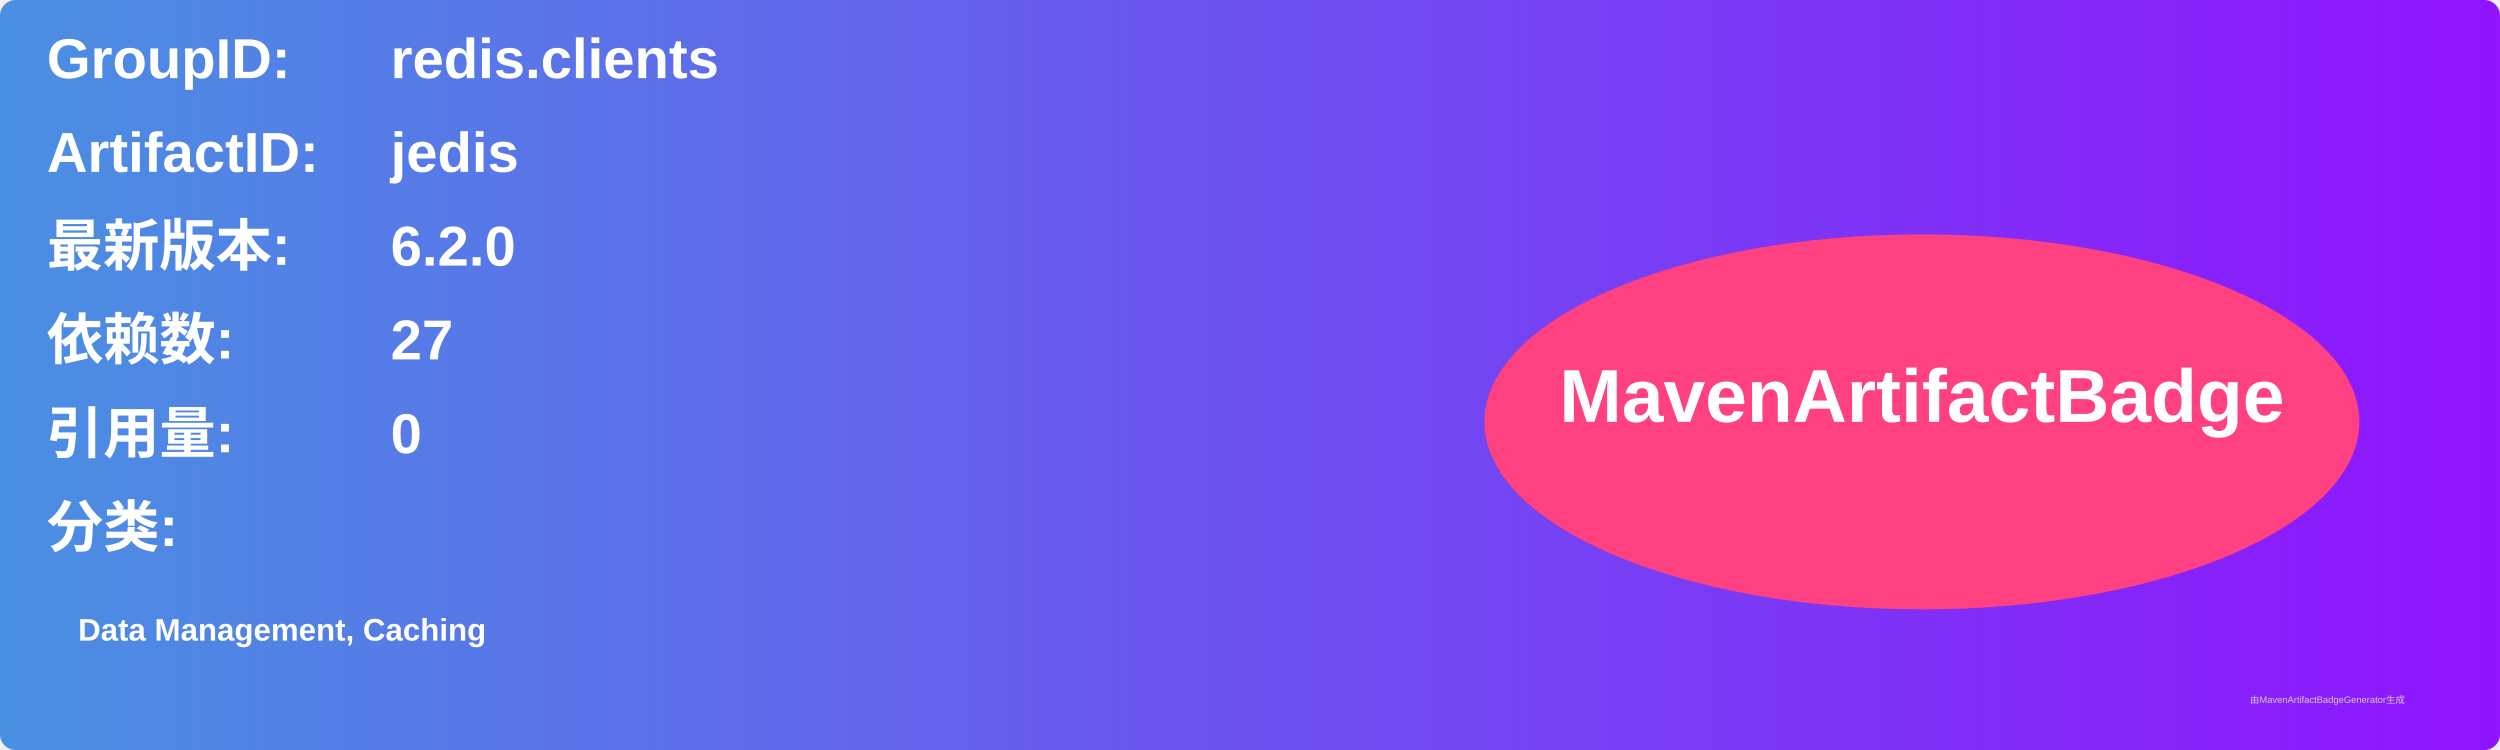
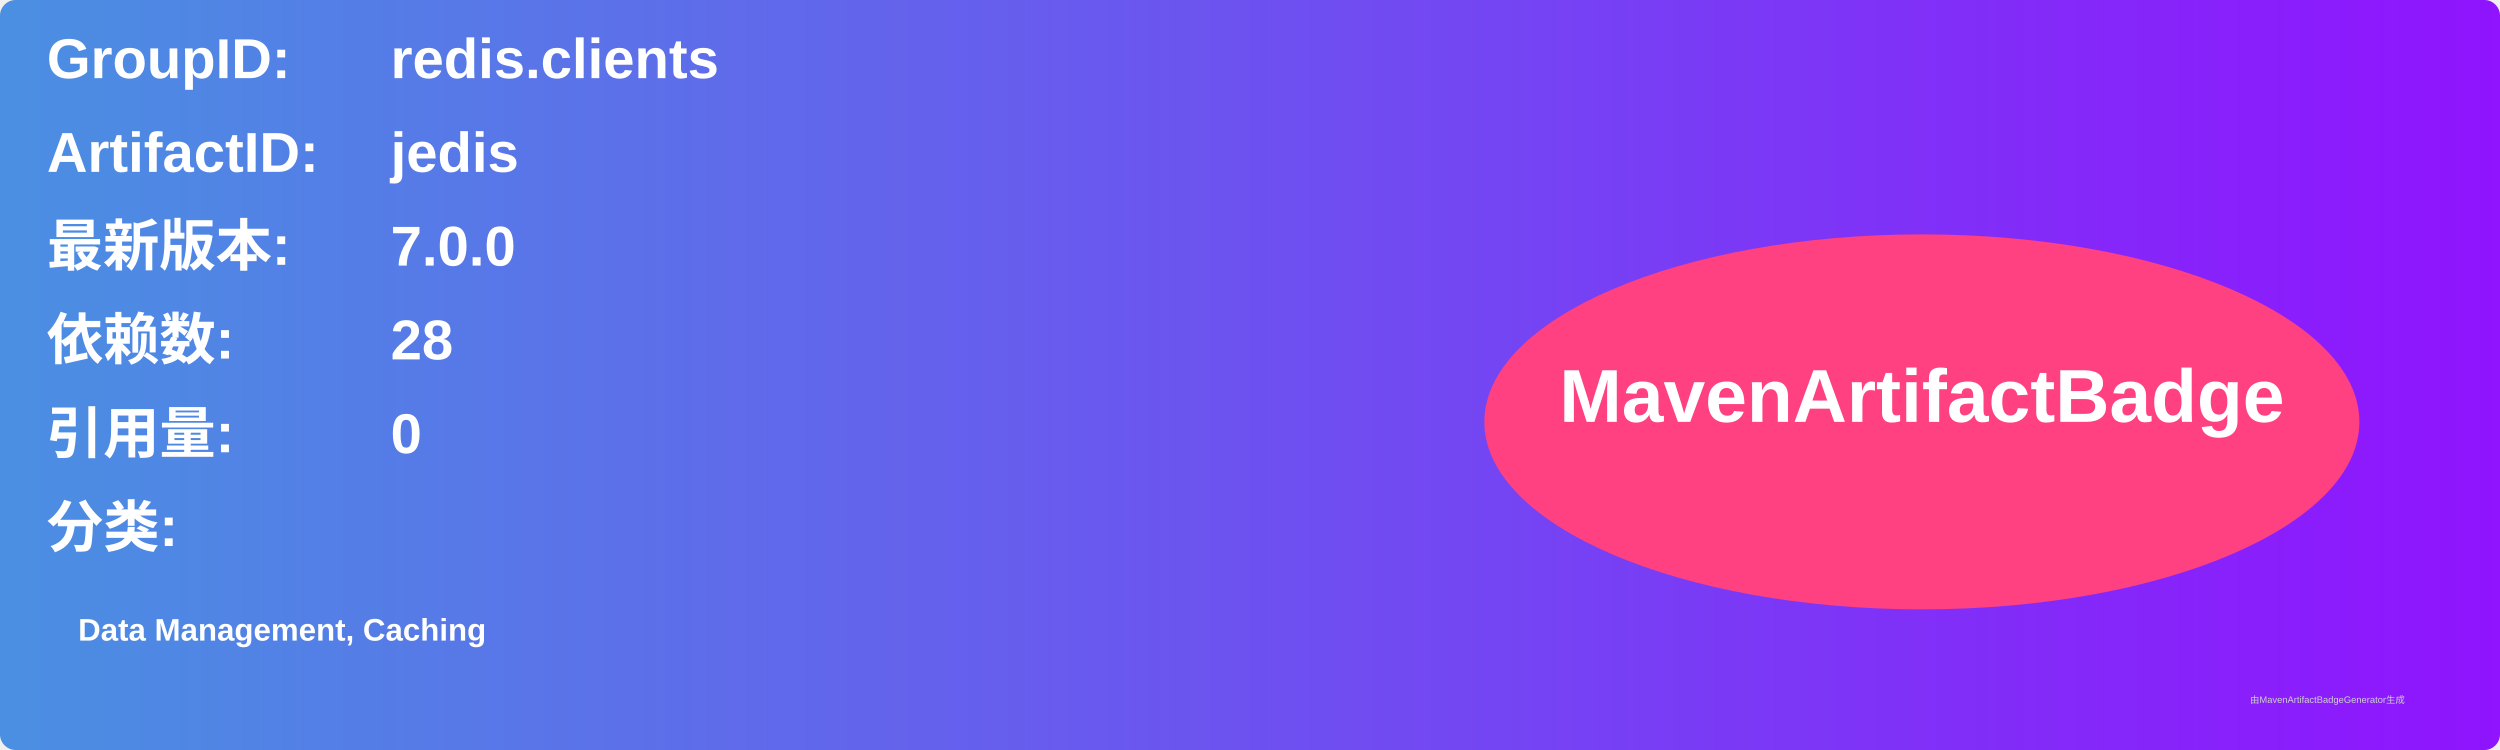
<svg xmlns="http://www.w3.org/2000/svg" width="800" height="240" viewBox="0 0 800 240">
  <linearGradient id="grad" x1="0%" y1="0%" x2="100%" y2="0%">
    <stop offset="0%" stop-color="#4a90e2" />
    <stop offset="100%" stop-color="#9013fe" />
  </linearGradient>
  <rect width="100%" height="100%" rx="5" ry="5" fill="url(#grad)" />
  <g transform="translate(15, 15)">
    <text x="0" y="10" font-family="Arial" font-size="18" fill="white" font-weight="bold" width="260">GroupID:</text>
    <text x="110" y="10" font-family="Arial" font-size="18" fill="white" font-weight="bold" width="460">redis.clients</text>
    <text x="0" y="40" font-family="Arial" font-size="18" fill="white" font-weight="bold" width="260">ArtifactID:</text>
    <text x="110" y="40" font-family="Arial" font-size="18" fill="white" font-weight="bold" width="460">jedis</text>
    <text x="0" y="70" font-family="Arial" font-size="18" fill="white" font-weight="bold">最新版本:</text>
    <text x="110" y="70" font-family="Arial" font-size="18" fill="white" font-weight="bold">
-       <tspan font-weight="bold">6.2.0</tspan>
+       <tspan font-weight="bold">7.0.0</tspan>
    </text>
    <text x="0" y="100" font-family="Arial" font-size="18" fill="white" font-weight="bold">依赖数: </text>
    <text x="110" y="100" font-family="Arial" font-size="18" fill="white">
-       <tspan font-weight="bold">27</tspan>
+       <tspan font-weight="bold">28</tspan>
    </text>
    <text x="0" y="130" font-family="Arial" font-size="18" fill="white" font-weight="bold">引用量: </text>
    <text x="110" y="130" font-family="Arial" font-size="18" fill="white">
      <tspan font-weight="bold">0</tspan>
    </text>
    <text x="0" y="160" font-family="Arial" font-size="18" fill="white" font-weight="bold">分类:</text>
    <text x="10" y="190" font-family="Arial" font-size="10" fill="white">
      <tspan font-weight="bold">Data Management, Caching</tspan>
    </text>
    <ellipse cx="600" cy="120" rx="140" ry="60" fill="#ff4081" />
    <text x="600" y="120" text-anchor="middle" font-family="Arial" font-size="24" fill="white" font-weight="bold">MavenArtifactBadge</text>
  </g>
  <text x="720" y="225" font-family="Arial" font-size="3" fill="#d0d0d0">由MavenArtifactBadgeGenerator生成</text>
</svg>
